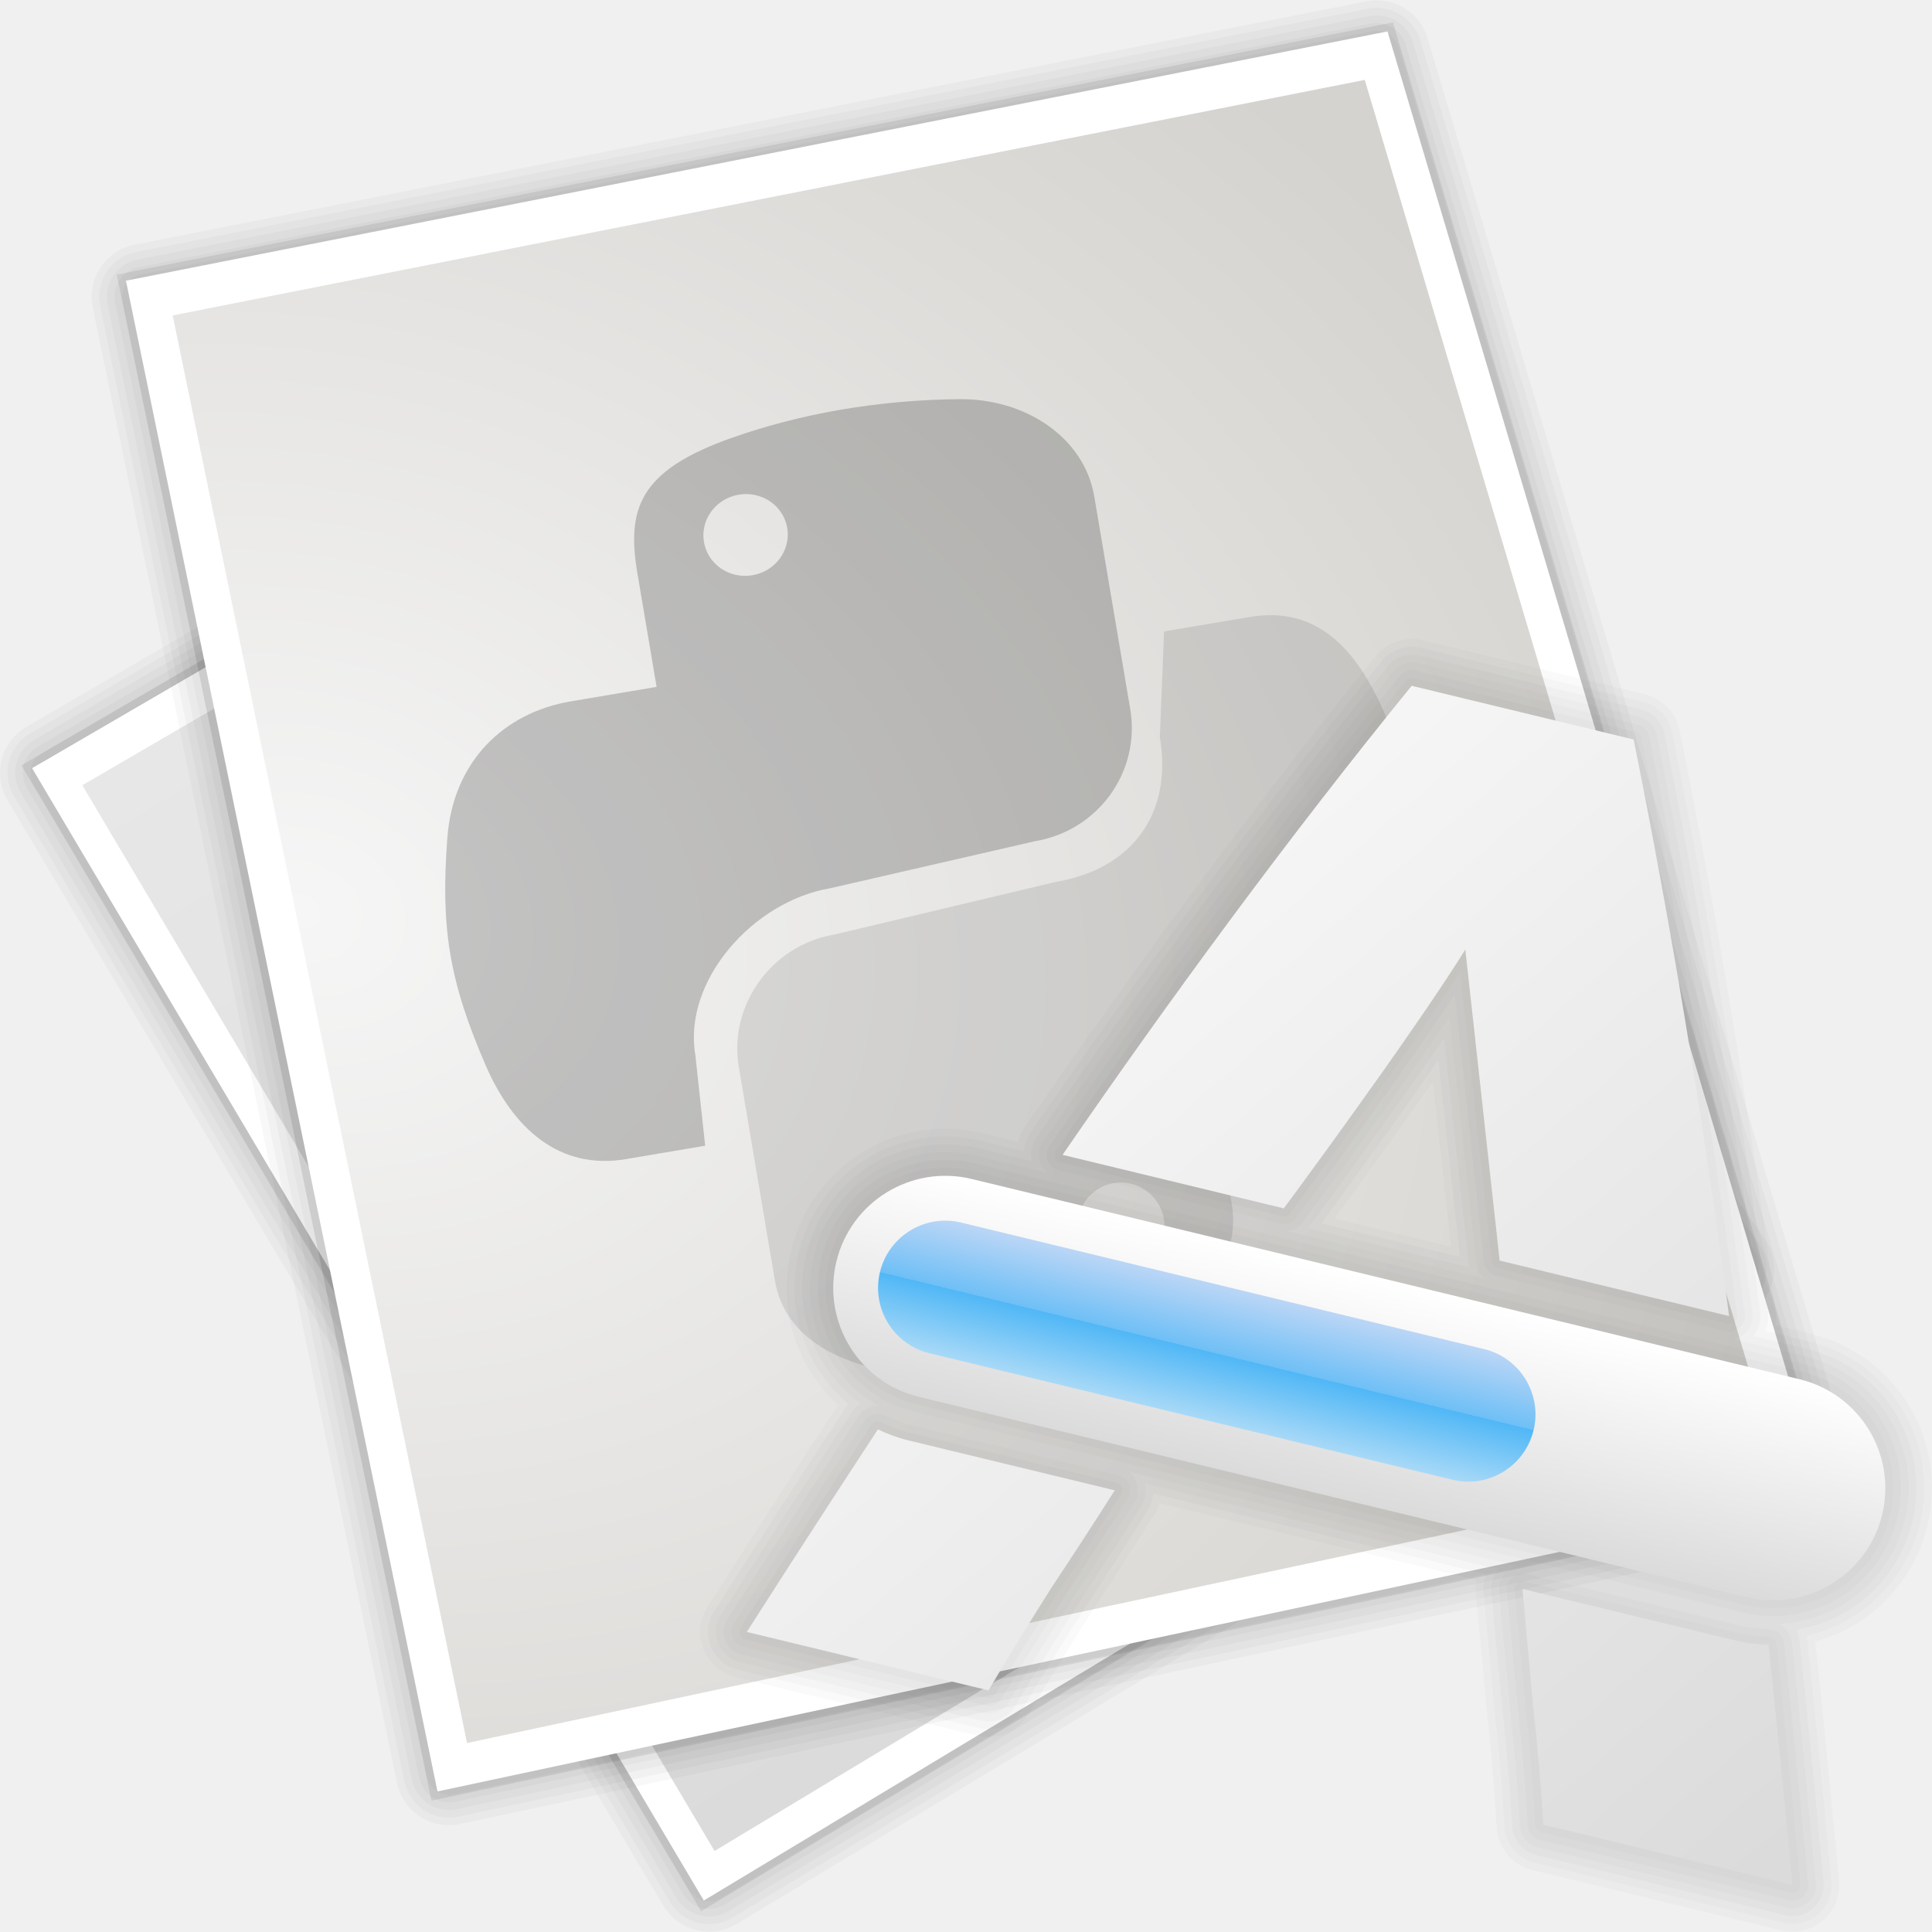
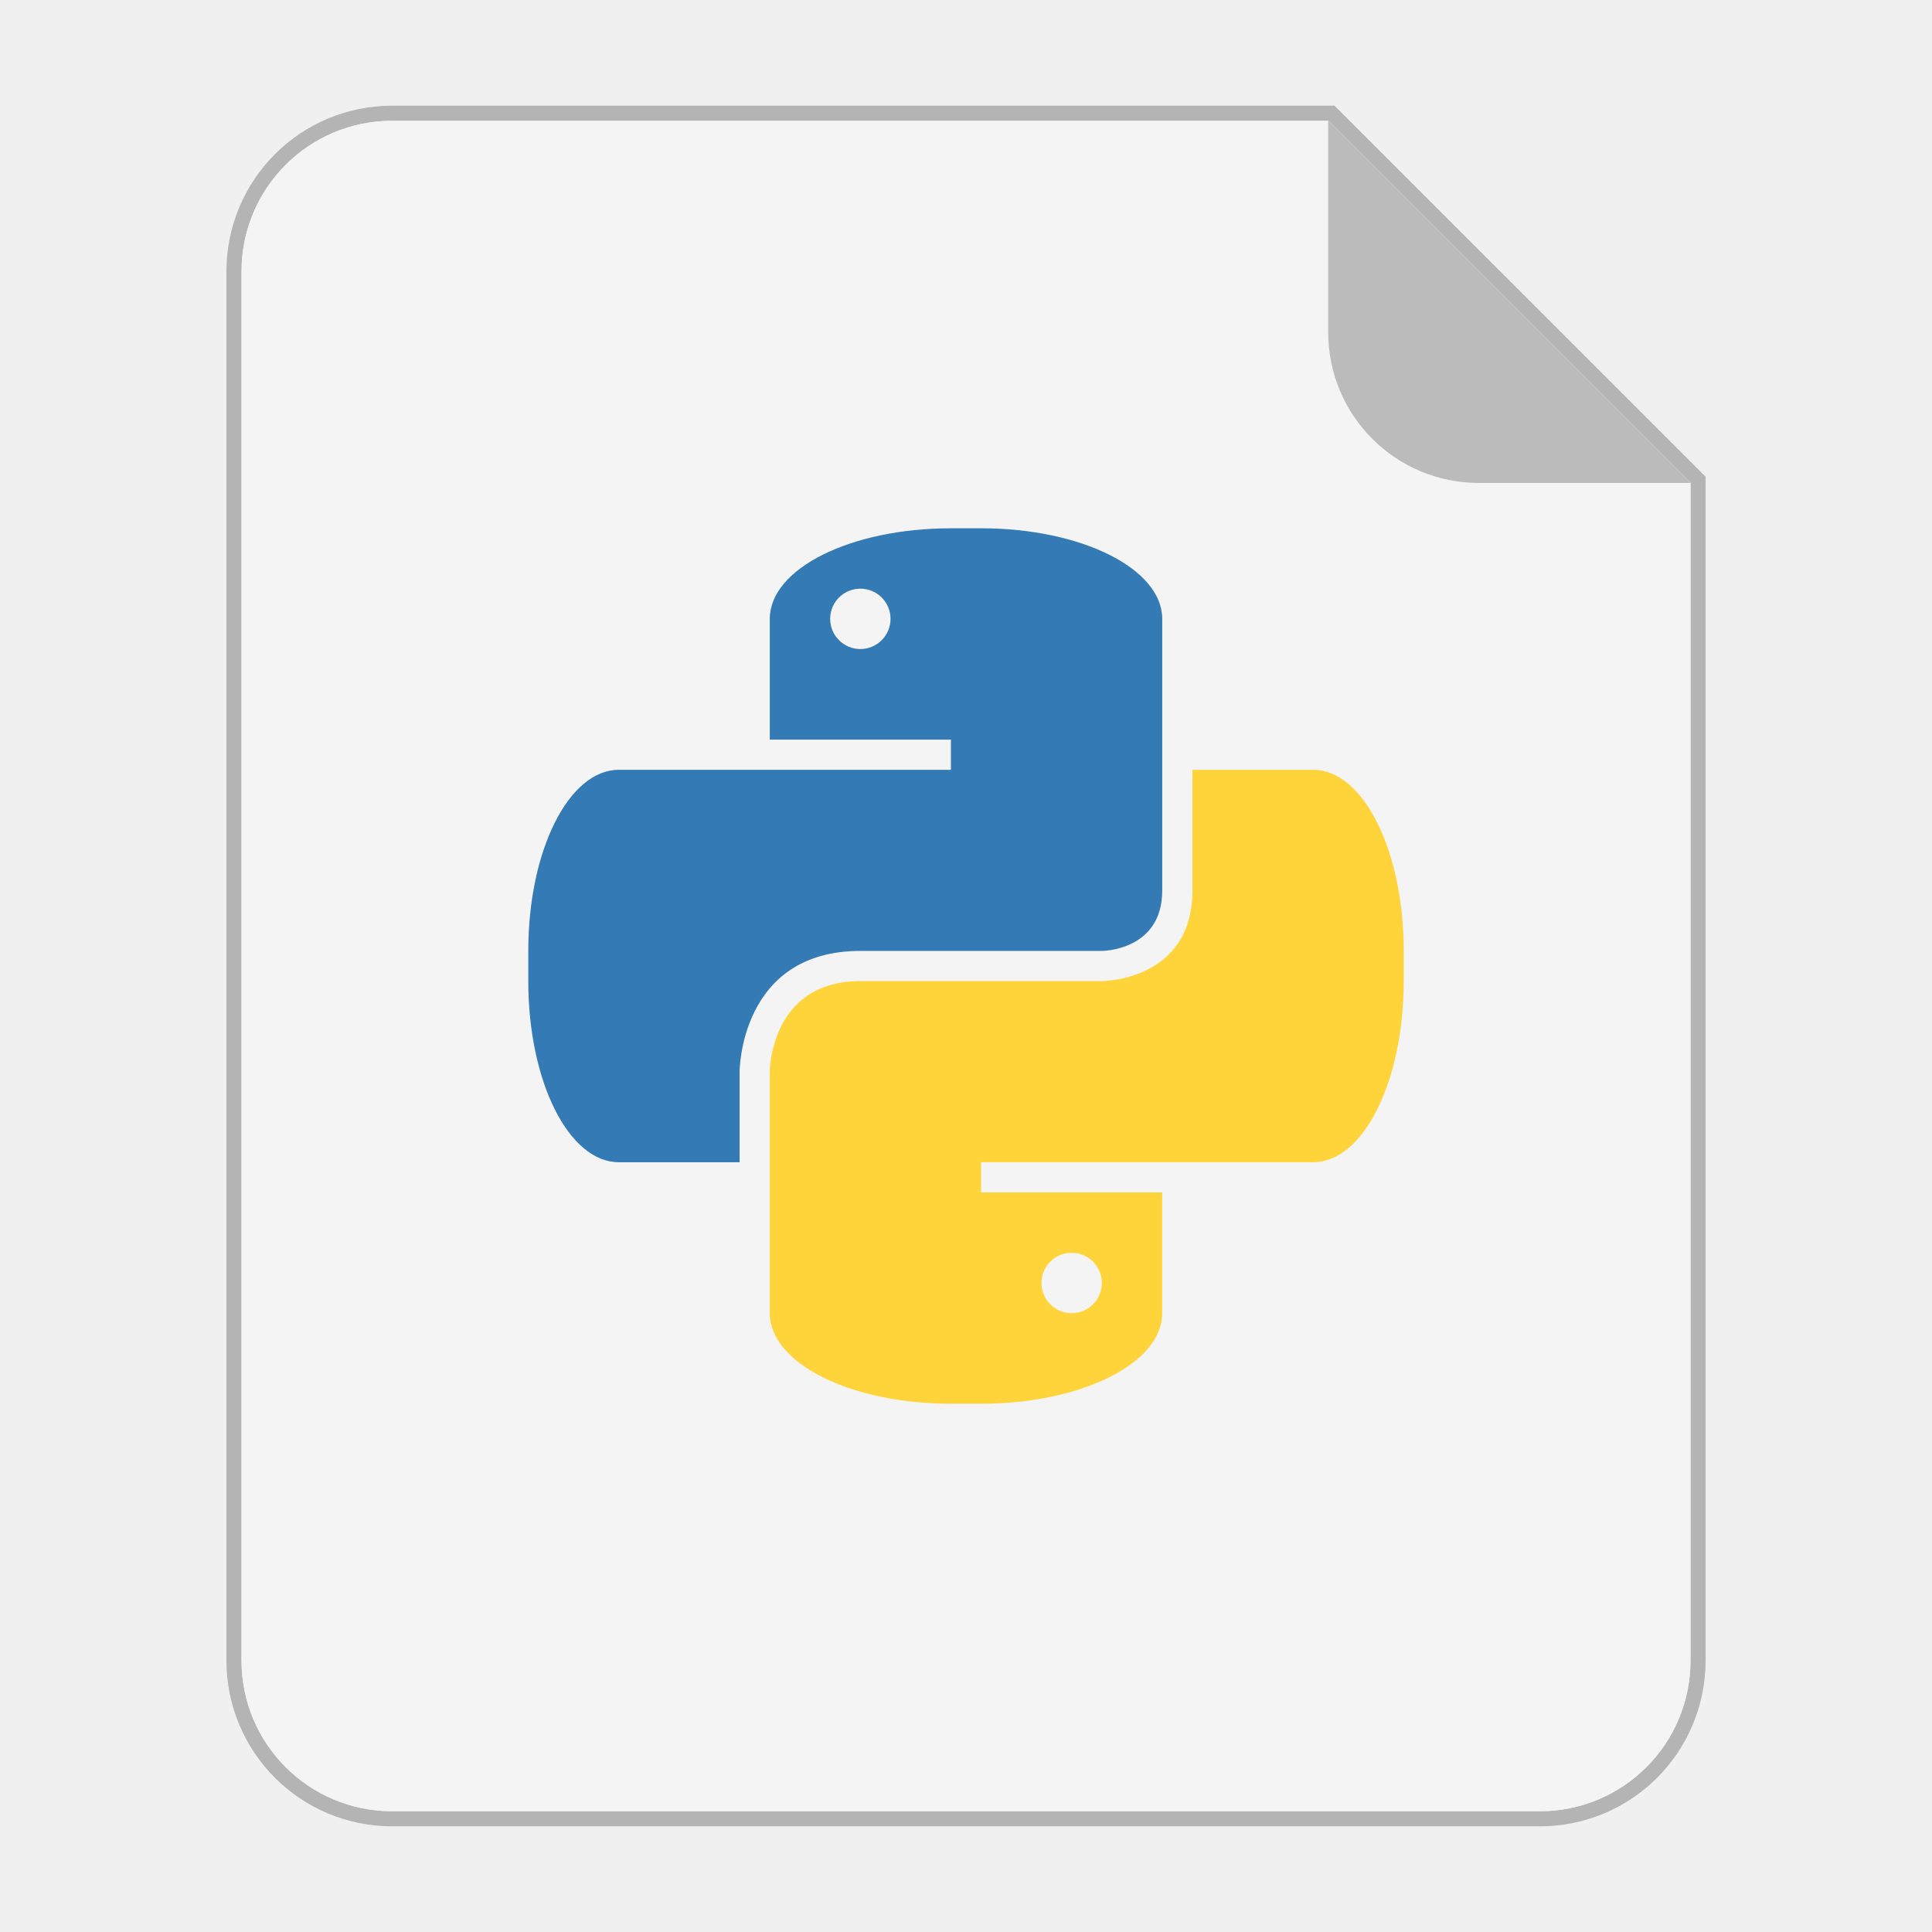
- <svg xmlns="http://www.w3.org/2000/svg" xmlns:xlink="http://www.w3.org/1999/xlink" id="svg2" version="1.1" width="48" height="48">
-   <defs id="defs6">
-     <linearGradient id="linearGradient3816">
-       <stop id="stop3818" offset="0" style="stop-color:#e7e7e7;stop-opacity:1;" />
-       <stop id="stop3820" offset="1" style="stop-color:#dbdbdb;stop-opacity:1;" />
-     </linearGradient>
-     <linearGradient id="linearGradient3800">
-       <stop style="stop-color:#f6f6f6;stop-opacity:1" offset="0" id="stop3802" />
-       <stop style="stop-color:#d5d3cf;stop-opacity:1" offset="1" id="stop3804" />
-     </linearGradient>
-     <radialGradient xlink:href="#linearGradient3800" id="radialGradient3806" cx="19.063" cy="58.496" fx="19.063" fy="58.496" r="51.498" gradientTransform="matrix(1.823532,0.488614,-0.3798112,1.417475,6.518084,-33.73531)" gradientUnits="userSpaceOnUse" />
-     <linearGradient xlink:href="#linearGradient3816" id="linearGradient3814" x1="5.198" y1="50.596" x2="45.822" y2="119.009" gradientUnits="userSpaceOnUse" />
-     <linearGradient y2="112" x2="82" y1="106" x1="82" gradientTransform="matrix(10.00013,0,0,10.00013,-272.1076,-642.7615)" gradientUnits="userSpaceOnUse" id="linearGradient4612" xlink:href="#linearGradient4555" />
-     <linearGradient y2="934.106" x2="230.88" y1="930.364" x1="230.88" gradientTransform="matrix(26.667,0,0,26.667,-5568.707,-24412.659)" gradientUnits="userSpaceOnUse" id="linearGradient4610" xlink:href="#linearGradient4865" />
-     <linearGradient y2="101.454" x2="86.812" y1="62.075" x1="31.403" gradientTransform="matrix(9.71961,2.351421,-2.351421,9.71961,72.72909,-397.1938)" gradientUnits="userSpaceOnUse" id="linearGradient4608" xlink:href="#linearGradient4565" />
-     <linearGradient gradientTransform="translate(0,896)" y2="102.062" x2="64.074" y1="54.02" x1="64.074" gradientUnits="userSpaceOnUse" id="linearGradient4573" xlink:href="#linearGradient4565" />
-     <linearGradient gradientTransform="matrix(2.6667,0,0,2.6667,-554.6,-1504.95)" y2="934.106" x2="230.88" y1="930.364" x1="230.88" gradientUnits="userSpaceOnUse" id="linearGradient3706" xlink:href="#linearGradient4865" />
-     <linearGradient y2="112" x2="82" y1="106" x1="82" gradientTransform="matrix(1.000012,0,0,1.000012,-24.94005,872.0397)" gradientUnits="userSpaceOnUse" id="linearGradient3699" xlink:href="#linearGradient4555" />
-     <linearGradient y2="896.24" x2="232" y1="901.11" x1="232" gradientUnits="userSpaceOnUse" id="linearGradient3646" xlink:href="#linearGradient5070" />
-     <linearGradient y2="896.24" x2="232" y1="901.11" x1="232" gradientUnits="userSpaceOnUse" id="linearGradient3398" xlink:href="#linearGradient5070" />
-     <linearGradient y2="896.24" x2="232" y1="901.11" x1="232" gradientUnits="userSpaceOnUse" id="linearGradient3340" xlink:href="#linearGradient5070" />
-     <linearGradient y2="896.24" x2="232" y1="901.11" x1="232" gradientUnits="userSpaceOnUse" id="linearGradient3282" xlink:href="#linearGradient5070" />
-     <filter color-interpolation-filters="sRGB" id="filter5220">
-       <feGaussianBlur stdDeviation="1.057" id="feGaussianBlur5222" />
-     </filter>
-     <clipPath clipPathUnits="userSpaceOnUse" id="clipPath5212">
-       <path style="fill:#00ffff" d="m 78,29 -8,8 v 3 l 6,-6 h 24 l 6,6 v -3 l -8,-8 z m -2,13 v 4 h 2 v -4 z m 22,0 v 4 h 2 v -4 z" id="path5214" />
-     </clipPath>
-     <linearGradient x1="214.5" y1="433.24" gradientTransform="matrix(-1,0,0,1,465,475.36)" x2="214.5" gradientUnits="userSpaceOnUse" xlink:href="#linearGradient5449" y2="435.59" id="linearGradient4923" />
-     <linearGradient x1="215" y1="434.5" gradientTransform="matrix(-1,0,0,1,464,476.36)" x2="221" gradientUnits="userSpaceOnUse" xlink:href="#linearGradient4147" y2="434.5" id="linearGradient4921" />
-     <linearGradient x1="214.38" y1="433.75" gradientTransform="matrix(-1,0,0,1,464,476.36)" x2="214.38" gradientUnits="userSpaceOnUse" xlink:href="#linearGradient5416" y2="436" id="linearGradient4919" />
-     <linearGradient id="linearGradient8054">
-       <stop offset="0" style="stop-color:#bbd6f6;stop-opacity:1;" id="stop8056" />
-       <stop offset="0.375" style="stop-color:#6ebff6;stop-opacity:1;" id="stop4553" />
-       <stop id="stop4549" style="stop-color:#50b7f6;stop-opacity:1;" offset="0.5" />
-       <stop offset="1" style="stop-color:#a8d9f7;stop-opacity:1;" id="stop8058" />
-     </linearGradient>
-     <linearGradient x1="82" y1="106" gradientTransform="matrix(0.375,0,0,0.375,198.62,891.36)" x2="82" gradientUnits="userSpaceOnUse" xlink:href="#linearGradient8054" y2="112" id="linearGradient4860" />
-     <radialGradient r="145.95" gradientTransform="matrix(0.5424,0,0,0.5424,338.17,67.963)" cx="-514.13" cy="9.81" gradientUnits="userSpaceOnUse" id="radialGradient4931">
-       <stop offset="0" style="stop-color:#ed8347" id="stop4933" />
-       <stop offset="1" style="stop-color:#e85913" id="stop4935" />
-     </radialGradient>
-     <linearGradient x1="214.5" y1="433.24" gradientTransform="translate(-1,475.36)" x2="214.5" gradientUnits="userSpaceOnUse" xlink:href="#radialGradient4931" y2="435.59" id="linearGradient4836" />
-     <linearGradient id="linearGradient4865">
-       <stop offset="0" style="stop-color:#ffffff;stop-opacity:1;" id="stop4867" />
-       <stop offset="1" style="stop-color:#dbdbdb;stop-opacity:1;" id="stop4869" />
-     </linearGradient>
-     <linearGradient x1="230.88" y1="934.11" x2="230.88" gradientUnits="userSpaceOnUse" xlink:href="#linearGradient4865" y2="930.36" id="linearGradient4871" />
-     <filter color-interpolation-filters="sRGB" height="1.24" x="-0.12" y="-0.12" width="1.24" id="filter4909">
-       <feGaussianBlur stdDeviation="2.4" id="feGaussianBlur4911" />
-     </filter>
-     <linearGradient x1="232" y1="404.5" gradientTransform="matrix(1,0,0,0.37499,0,793.49)" x2="253" gradientUnits="userSpaceOnUse" spreadMethod="reflect" xlink:href="#linearGradient4100-5" y2="404.5" id="linearGradient4832" />
-     <radialGradient r="8.938" gradientTransform="matrix(0.375,0,0,0.04458,211,976.86)" cx="72" cy="65.062" gradientUnits="userSpaceOnUse" xlink:href="#linearGradient4100-5" id="radialGradient5034" />
-     <radialGradient r="8" gradientTransform="matrix(0.375,0,0,0.046875,211,976.36)" cx="72" cy="64" gradientUnits="userSpaceOnUse" xlink:href="#linearGradient5014" id="radialGradient5032" />
-     <linearGradient x1="72" y1="64" gradientTransform="matrix(0.375,0,0,0.375,211,955.36)" x2="72" gradientUnits="userSpaceOnUse" xlink:href="#linearGradient5014" y2="60" id="linearGradient5030" />
-     <linearGradient id="linearGradient4100-5">
-       <stop offset="0" style="stop-color:#fff" id="stop4102-6" />
-       <stop offset="1" style="stop-color:#fff;stop-opacity:0" id="stop4104-89" />
-     </linearGradient>
-     <radialGradient r="8.938" gradientTransform="matrix(1,0,0,0.11888,0,57.328)" cx="72" cy="65.062" gradientUnits="userSpaceOnUse" xlink:href="#linearGradient4100-5" id="radialGradient5007" />
-     <radialGradient r="8" gradientTransform="matrix(1,0,0,0.125,3.6999997e-6,56)" cx="72" cy="64" gradientUnits="userSpaceOnUse" xlink:href="#linearGradient5014" id="radialGradient4990" />
-     <linearGradient id="linearGradient5014">
-       <stop offset="0" style="stop-color:#612d15" id="stop5016" />
-       <stop offset="1" style="stop-color:#8a3f1e;stop-opacity:0" id="stop5018" />
-     </linearGradient>
-     <linearGradient x1="72" y1="64" x2="72" gradientUnits="userSpaceOnUse" xlink:href="#linearGradient5014" y2="60" id="linearGradient5012" />
-     <linearGradient x1="72" y1="42" gradientTransform="matrix(0.375,0,0,0.375,211,955.36)" x2="72" gradientUnits="userSpaceOnUse" xlink:href="#linearGradient5416" y2="44" id="linearGradient4959" />
-     <linearGradient x1="72" y1="42" x2="72" gradientUnits="userSpaceOnUse" xlink:href="#linearGradient5416" y2="44" id="linearGradient4955" />
-     <linearGradient id="linearGradient5442">
-       <stop offset="0" style="stop-color:#ef7545" id="stop5444" />
-       <stop offset="1" style="stop-color:#eb5114" id="stop5446" />
-     </linearGradient>
-     <linearGradient x1="232" y1="428" gradientTransform="matrix(1.0714,0,0,1,-16.571,540.11)" x2="232" gradientUnits="userSpaceOnUse" xlink:href="#linearGradient5442" y2="431" id="linearGradient4826" />
-     <linearGradient id="linearGradient5436">
-       <stop offset="0" style="stop-color:#f07e51" id="stop5438" />
-       <stop offset="1" style="stop-color:#ec5d24" id="stop5440" />
-     </linearGradient>
-     <linearGradient x1="227" y1="431" gradientTransform="translate(-1.5625028e-8,540.36)" x2="227" gradientUnits="userSpaceOnUse" xlink:href="#linearGradient5436" y2="439" id="linearGradient4945" />
-     <radialGradient r="8" gradientTransform="matrix(1,0,0,0.125,0,56)" cx="72" cy="64" gradientUnits="userSpaceOnUse" xlink:href="#linearGradient5416" id="radialGradient4981" />
-     <filter color-interpolation-filters="sRGB" height="1.835" x="-0.087" y="-0.418" width="1.174" id="filter5090">
-       <feGaussianBlur stdDeviation="0.653" id="feGaussianBlur5092" />
-     </filter>
-     <clipPath clipPathUnits="userSpaceOnUse" id="clipPath5066">
-       <path style="fill:#ff00ff" d="m 211,901.11 h 42 l -3,-2.25 1.125,-1.5 h -38.25 l 1.125,1.5 z" id="path5068" />
-     </clipPath>
-     <linearGradient id="linearGradient5070">
-       <stop offset="0" style="stop-color:#520" id="stop5072" />
-       <stop offset="1" style="stop-color:#520;stop-opacity:0" id="stop5074" />
-     </linearGradient>
-     <linearGradient x1="232" y1="901.11" x2="232" gradientUnits="userSpaceOnUse" xlink:href="#linearGradient5070" y2="896.24" id="linearGradient5076" />
-     <filter color-interpolation-filters="sRGB" height="1.375" x="-0.036" y="-0.188" width="1.071" id="filter5055">
-       <feGaussianBlur stdDeviation="0.625" id="feGaussianBlur5057" />
-     </filter>
-     <clipPath clipPathUnits="userSpaceOnUse" id="clipPath5047">
-       <rect x="56" y="56" width="64" height="8" style="opacity:0.596;color:#000000;fill:#ff00ff" id="rect5049" />
-     </clipPath>
-     <linearGradient id="linearGradient5404">
-       <stop offset="0" style="stop-color:#e89c59" id="stop5406" />
-       <stop offset="1" style="stop-color:#e89c59;stop-opacity:0" id="stop5408" />
-     </linearGradient>
-     <radialGradient r="14.5" gradientTransform="matrix(7.7509e-7,1.5172,-1.931,9.8648e-7,1051.6,590.19)" cx="213" cy="434.26" gradientUnits="userSpaceOnUse" xlink:href="#linearGradient5404" id="radialGradient4822" />
-     <linearGradient x1="215" y1="434.5" gradientTransform="translate(0,476.36)" x2="221" gradientUnits="userSpaceOnUse" xlink:href="#linearGradient4147" y2="434.5" id="linearGradient4816" />
-     <linearGradient id="linearGradient5416">
-       <stop offset="0" style="stop-color:#d64912" id="stop5418" />
-       <stop offset="1" style="stop-color:#d64912;stop-opacity:0" id="stop5420" />
-     </linearGradient>
-     <linearGradient x1="214.38" y1="433.75" gradientTransform="translate(0,476.36)" x2="214.38" gradientUnits="userSpaceOnUse" xlink:href="#linearGradient5416" y2="436" id="linearGradient4814" />
-     <linearGradient id="linearGradient5428">
-       <stop offset="0" style="stop-color:#ed9666" id="stop5430" />
-       <stop offset="1" style="stop-color:#ed9666;stop-opacity:0" id="stop5432" />
-     </linearGradient>
-     <linearGradient x1="231.84" y1="912.3" x2="232.16" gradientUnits="userSpaceOnUse" xlink:href="#linearGradient5428" y2="907.33" id="linearGradient4812" />
-     <linearGradient id="linearGradient5410">
-       <stop offset="0" style="stop-color:#e55016" id="stop5412" />
-       <stop offset="1" style="stop-color:#c44c1c" id="stop5414" />
-     </linearGradient>
-     <linearGradient x1="225" y1="972.36" gradientTransform="translate(0,-64)" x2="225" gradientUnits="userSpaceOnUse" xlink:href="#linearGradient5410" y2="976.36" id="linearGradient4810" />
-     <radialGradient r="145.95" gradientTransform="matrix(0.5424,0,0,0.5424,338.17,67.963)" cx="-514.13" cy="9.81" gradientUnits="userSpaceOnUse" id="radialGradient4201">
-       <stop offset="0" style="stop-color:#ed8246" id="stop4203" />
-       <stop offset=".683" style="stop-color:#ee6d2e" id="stop4205" />
-       <stop offset=".701" style="stop-color:#ef783d" id="stop4207" />
-       <stop offset="1" style="stop-color:#f07f48" id="stop4209" />
-     </radialGradient>
-     <linearGradient x1="229.45" y1="436.23" gradientTransform="translate(0,476.36)" x2="229.45" gradientUnits="userSpaceOnUse" xlink:href="#radialGradient4201" y2="469" id="linearGradient4808" />
-     <linearGradient id="linearGradient5449">
-       <stop offset="0" style="stop-color:#ed5012" id="stop5451" />
-       <stop offset="1" style="stop-color:#bc3f0e" id="stop5453" />
-     </linearGradient>
-     <linearGradient x1="232" y1="948.36" gradientTransform="translate(2.7780999e-6,-0.12499)" x2="232" gradientUnits="userSpaceOnUse" xlink:href="#linearGradient5449" y2="951.36" id="linearGradient4806" />
-     <filter color-interpolation-filters="sRGB" height="1.786" x="-0.056" y="-0.393" width="1.112" id="filter7008-1-41">
-       <feGaussianBlur stdDeviation="2.622" id="feGaussianBlur7010-9-35" />
-     </filter>
-     <radialGradient r="56" gradientTransform="matrix(1,0,0,0.14286,0,116.57)" cx="88" cy="136" gradientUnits="userSpaceOnUse" xlink:href="#linearGradient4147" id="radialGradient4803" />
-     <filter color-interpolation-filters="sRGB" id="filter4848">
-       <feGaussianBlur stdDeviation="0.189" id="feGaussianBlur4850" />
-     </filter>
-     <linearGradient id="linearGradient4147">
-       <stop offset="0" id="stop4149" />
-       <stop offset="1" style="stop-opacity:0" id="stop4151" />
-     </linearGradient>
-     <linearGradient x1="229.45" y1="436.23" gradientTransform="matrix(1.0179,0,0,-1,-4.1429,1381)" x2="229.45" gradientUnits="userSpaceOnUse" xlink:href="#linearGradient4147" y2="457" id="linearGradient4842" />
-     <linearGradient id="linearGradient4555">
-       <stop id="stop4557" style="stop-color:#bbd6f6;stop-opacity:1;" offset="0" />
-       <stop id="stop4559" style="stop-color:#6ebff6;stop-opacity:1;" offset="0.5" />
-       <stop offset="0.5" style="stop-color:#50b7f6;stop-opacity:1;" id="stop4561" />
-       <stop id="stop4563" style="stop-color:#a8d9f7;stop-opacity:1;" offset="1" />
-     </linearGradient>
-     <linearGradient id="linearGradient4565">
-       <stop id="stop4567" offset="0" style="stop-color:#ffffff;stop-opacity:1;" />
-       <stop id="stop4569" offset="1" style="stop-color:#dbdbdb;stop-opacity:1;" />
-     </linearGradient>
-     <linearGradient xlink:href="#linearGradient4565" id="linearGradient4132" gradientUnits="userSpaceOnUse" gradientTransform="matrix(9.71961,2.351421,-2.351421,9.71961,72.72909,-397.1938)" x1="31.403" y1="62.075" x2="86.812" y2="101.454" />
-     <linearGradient xlink:href="#linearGradient4865" id="linearGradient4134" gradientUnits="userSpaceOnUse" gradientTransform="matrix(26.667,0,0,26.667,-5568.707,-24412.659)" x1="230.88" y1="930.364" x2="230.88" y2="934.106" />
-     <linearGradient xlink:href="#linearGradient4555" id="linearGradient4136" gradientUnits="userSpaceOnUse" gradientTransform="matrix(10.00013,0,0,10.00013,-272.1076,-642.7615)" x1="82" y1="106" x2="82" y2="112" />
-     <linearGradient xlink:href="#linearGradient4555" id="linearGradient4139" gradientUnits="userSpaceOnUse" gradientTransform="matrix(1.439176,0,0,1.439176,-22.41568,-90.7736)" x1="82" y1="106" x2="82" y2="112" />
-     <linearGradient xlink:href="#linearGradient4865" id="linearGradient4142" gradientUnits="userSpaceOnUse" gradientTransform="matrix(3.837802,0,0,3.837802,-784.6799,-3511.637)" x1="230.88" y1="930.364" x2="230.88" y2="934.106" />
-     <linearGradient xlink:href="#linearGradient4565" id="linearGradient4145" gradientUnits="userSpaceOnUse" gradientTransform="matrix(1.398805,0.3384066,-0.3384066,1.398805,26.33548,-51.54361)" x1="31.403" y1="62.075" x2="86.812" y2="101.454" />
-     <linearGradient xlink:href="#linearGradient4565" id="linearGradient4167" gradientUnits="userSpaceOnUse" gradientTransform="matrix(1.398805,0.3384066,-0.3384066,1.398805,26.33548,-51.54361)" x1="31.403" y1="62.075" x2="86.812" y2="101.454" />
-     <linearGradient xlink:href="#linearGradient4865" id="linearGradient4169" gradientUnits="userSpaceOnUse" gradientTransform="matrix(3.837802,0,0,3.837802,-784.6799,-3511.637)" x1="230.88" y1="930.364" x2="230.88" y2="934.106" />
-     <linearGradient xlink:href="#linearGradient4555" id="linearGradient4171" gradientUnits="userSpaceOnUse" gradientTransform="matrix(1.439176,0,0,1.439176,-22.41568,-90.7736)" x1="82" y1="106" x2="82" y2="112" />
-     <linearGradient xlink:href="#linearGradient4555" id="linearGradient4174" gradientUnits="userSpaceOnUse" gradientTransform="matrix(1.439176,0,0,1.439176,-22.41568,-90.7736)" x1="82" y1="106" x2="82" y2="112" />
-     <linearGradient xlink:href="#linearGradient4865" id="linearGradient4177" gradientUnits="userSpaceOnUse" gradientTransform="matrix(3.837802,0,0,3.837802,-784.6799,-3511.637)" x1="230.88" y1="930.364" x2="230.88" y2="934.106" />
-     <linearGradient xlink:href="#linearGradient4565" id="linearGradient4180" gradientUnits="userSpaceOnUse" gradientTransform="matrix(1.398805,0.3384066,-0.3384066,1.398805,26.33548,-51.54361)" x1="31.403" y1="62.075" x2="86.812" y2="101.454" />
-     <linearGradient xlink:href="#linearGradient4565" id="linearGradient3192" gradientUnits="userSpaceOnUse" gradientTransform="matrix(1.398805,0.3384066,-0.3384066,1.398805,26.33548,-51.54361)" x1="31.403" y1="62.075" x2="86.812" y2="101.454" />
-     <linearGradient xlink:href="#linearGradient4865" id="linearGradient3194" gradientUnits="userSpaceOnUse" gradientTransform="matrix(3.837802,0,0,3.837802,-784.6799,-3511.637)" x1="230.88" y1="930.364" x2="230.88" y2="934.106" />
-     <linearGradient xlink:href="#linearGradient4555" id="linearGradient3196" gradientUnits="userSpaceOnUse" gradientTransform="matrix(1.439176,0,0,1.439176,-22.41568,-90.7736)" x1="82" y1="106" x2="82" y2="112" />
-     <linearGradient id="linearGradient4076">
-       <stop id="stop4078" style="stop-color:#ffe45d;stop-opacity:1" offset="0" />
-       <stop id="stop4080" style="stop-color:#ffb01c;stop-opacity:1" offset="1" />
-     </linearGradient>
-     <linearGradient id="linearGradient8362">
-       <stop id="stop8364" style="stop-color:#ffffff;stop-opacity:1" offset="0" />
-       <stop id="stop8366" style="stop-color:#ffffff;stop-opacity:0" offset="1" />
-     </linearGradient>
-     <linearGradient id="linearGradient4092">
-       <stop id="stop4094" style="stop-color:#2b5d87;stop-opacity:1" offset="0" />
-       <stop id="stop4096" style="stop-color:#4182b8;stop-opacity:1" offset="1" />
-     </linearGradient>
-     <linearGradient id="linearGradient3184">
-       <stop id="stop3186" style="stop-color:#ffffff;stop-opacity:1" offset="0" />
-       <stop id="stop3188" style="stop-color:#ffffff;stop-opacity:0" offset="1" />
-     </linearGradient>
-     <radialGradient xlink:href="#linearGradient3800" id="radialGradient3232" gradientUnits="userSpaceOnUse" gradientTransform="matrix(0.7056406,0.1890758,-0.1469731,0.5485111,2.555839,-13.04532)" cx="19.063" cy="58.496" fx="19.063" fy="58.496" r="51.498" />
-     <linearGradient xlink:href="#linearGradient3816" id="linearGradient3244" gradientUnits="userSpaceOnUse" x1="5.198" y1="50.596" x2="45.822" y2="119.009" gradientTransform="matrix(0.3869636,0,0,0.3869636,0.03357774,0.00901331)" />
-   </defs>
-   <g id="g3838" style="stroke:#000000;stroke-linejoin:round;stroke-opacity:1" transform="matrix(0.3778229,0,0,0.3778229,0.5773031,0.5757119)">
-     <path style="opacity:0.03;fill:none;stroke:#000000;stroke-width:7;stroke-linejoin:round;stroke-miterlimit:4;stroke-opacity:1;stroke-dasharray:none" d="M 1.972,49.296 62.876,13.843 111.627,81.902 45.101,121.998 z" id="path3836" />
-     <path id="path3834" d="M 1.972,49.296 62.876,13.843 111.627,81.902 45.101,121.998 z" style="opacity:0.03;fill:none;stroke:#000000;stroke-width:6;stroke-linejoin:round;stroke-miterlimit:4;stroke-opacity:1;stroke-dasharray:none" />
-     <path style="opacity:0.03;fill:none;stroke:#000000;stroke-width:5;stroke-linejoin:round;stroke-miterlimit:4;stroke-opacity:1;stroke-dasharray:none" d="M 1.972,49.296 62.876,13.843 111.627,81.902 45.101,121.998 z" id="path3832" />
-     <path id="path3830" d="M 1.972,49.296 62.876,13.843 111.627,81.902 45.101,121.998 z" style="opacity:0.03;fill:none;stroke:#000000;stroke-width:4;stroke-linejoin:round;stroke-miterlimit:4;stroke-opacity:1;stroke-dasharray:none" />
-     <path style="opacity:0.03;fill:none;stroke:#000000;stroke-width:3;stroke-linejoin:round;stroke-miterlimit:4;stroke-opacity:1;stroke-dasharray:none" d="M 1.972,49.296 62.876,13.843 111.627,81.902 45.101,121.998 z" id="path3828" />
-     <path id="path3826" d="M 1.972,49.296 62.876,13.843 111.627,81.902 45.101,121.998 z" style="opacity:0.03;fill:none;stroke:#000000;stroke-width:2;stroke-linejoin:round;stroke-miterlimit:4;stroke-opacity:1;stroke-dasharray:none" />
+ <svg xmlns="http://www.w3.org/2000/svg" width="64" height="64" version="1.1" viewBox="0 0 16.933 16.933">
+   <g fill-rule="evenodd">
+     <path transform="scale(.26458)" d="m13 4c-2.77 0-5 2.23-5 5v46c0 2.77 2.23 5 5 5h38c2.77 0 5-2.23 5-5v-39l-12-12h-31z" fill="#f4f4f4" opacity=".25" stroke="#000" stroke-width="1" style="paint-order:stroke fill markers" />
+     <path transform="scale(.26458)" d="m13 4c-2.77 0-5 2.23-5 5v46c0 2.77 2.23 5 5 5h38c2.77 0 5-2.23 5-5v-39l-12-12h-31z" fill="#f4f4f4" style="paint-order:stroke fill markers" />
+     <path d="m14.816 4.233-3.175-3.175v1.852c0 0.733 0.59 1.323 1.323 1.323z" fill="#bbb" style="paint-order:stroke fill markers" />
  </g>
-   <path style="opacity:0.08;fill:none;stroke:#000000;stroke-width:0.387;stroke-opacity:1" d="M 0.797,19.085 24.364,5.366 43.229,31.702 17.486,47.218 z" id="path3824" />
-   <path id="path3775" d="M 0.797,19.085 24.364,5.366 43.229,31.702 17.486,47.218 z" style="fill:#ffffff;fill-opacity:1;stroke:none" />
-   <path style="fill:url(#linearGradient3244);fill-opacity:1;stroke:none" d="M 2.045,19.509 24.226,6.597 41.981,31.384 17.753,45.987 z" id="path3779" />
-   <g id="g3858" style="stroke:#000000;stroke-linejoin:round;stroke-opacity:1" transform="matrix(0.3778229,0,0,0.3778229,0.5773031,0.5757119)">
-     <path id="path3856" d="m 8,18 80.996,-16.004 28,94 L 28,114.996 z" style="opacity:0.03;fill:none;stroke:#000000;stroke-width:7;stroke-linejoin:round;stroke-miterlimit:4;stroke-opacity:1;stroke-dasharray:none" />
-     <path style="opacity:0.03;fill:none;stroke:#000000;stroke-width:6;stroke-linejoin:round;stroke-miterlimit:4;stroke-opacity:1;stroke-dasharray:none" d="m 8,18 80.996,-16.004 28,94 L 28,114.996 z" id="path3854" />
-     <path id="path3852" d="m 8,18 80.996,-16.004 28,94 L 28,114.996 z" style="opacity:0.03;fill:none;stroke:#000000;stroke-width:5;stroke-linejoin:round;stroke-miterlimit:4;stroke-opacity:1;stroke-dasharray:none" />
-     <path style="opacity:0.03;fill:none;stroke:#000000;stroke-width:4;stroke-linejoin:round;stroke-miterlimit:4;stroke-opacity:1;stroke-dasharray:none" d="m 8,18 80.996,-16.004 28,94 L 28,114.996 z" id="path3850" />
-     <path id="path3848" d="m 8,18 80.996,-16.004 28,94 L 28,114.996 z" style="opacity:0.03;fill:none;stroke:#000000;stroke-width:3;stroke-linejoin:round;stroke-miterlimit:4;stroke-opacity:1;stroke-dasharray:none" />
-     <path style="opacity:0.03;fill:none;stroke:#000000;stroke-width:2;stroke-linejoin:round;stroke-miterlimit:4;stroke-opacity:1;stroke-dasharray:none" d="m 8,18 80.996,-16.004 28,94 L 28,114.996 z" id="path3846" />
+   <g transform="matrix(.066145 0 0 .066145 -1.7198 -2.2489)" enable-background="new">
+     <path d="m152 104c-13.296 0-24 5.352-24 12v16h24v4h-44c-6.648 0-12 10.704-12 24v4c0 13.296 5.352 24 12 24h16v-12s0-16 16-16h32s8 0 8-8v-36c0-6.648-10.704-12-24-12zm-12 8c2.209 0 4 1.791 4 4s-1.791 4-4 4-4-1.791-4-4 1.791-4 4-4z" fill="#347ab4" />
+     <path d="m156 220c13.296 0 24-5.352 24-12v-16h-24v-4h44c6.648 0 12-10.704 12-24v-4c0-13.296-5.352-24-12-24h-16v16c0 12-12 12-12 12h-32c-12 0-12 12-12 12v32c0 6.648 10.704 12 24 12zm12-12c-2.209 0-4-1.791-4-4s1.791-4 4-4 4 1.791 4 4-1.791 4-4 4z" fill="#ffd43b" />
  </g>
-   <path id="path3822" d="M 3.129,6.974 34.472,0.781 45.307,37.156 10.869,44.508 z" style="opacity:0.08;fill:none;stroke:#000000;stroke-width:0.387;stroke-opacity:1" />
-   <path style="fill:#ffffff;fill-opacity:1;stroke:none" d="M 3.129,6.974 34.472,0.781 45.307,37.156 10.869,44.508 z" id="path3003" />
-   <path id="path3773" d="M 4.29,7.837 33.907,1.985 44.146,36.357 11.603,43.305 z" style="fill:url(#radialGradient3232);fill-opacity:1;stroke:none" />
-   <path style="fill:#000000;fill-opacity:1;stroke:none;opacity:0.1" d="m 28.921,15.688 -0.105,2.627 c 0.323,1.91 -0.695,3.276 -2.585,3.596 l -5.513,1.31 c -1.554,0.263 -2.62,1.764 -2.363,3.284 l 0.897,5.308 c 0.254,1.503 1.737,2.147 3.311,2.324 1.885,0.212 3.627,0.014 5.675,-0.959 1.361,-0.646 2.634,-1.683 2.363,-3.284 l -0.48,-2.837 2.837,-0.48 c 1.65,-0.279 2.075,-1.499 2.363,-3.284 0.299,-1.838 -0.009,-3.508 -0.954,-5.641 -0.679,-1.536 -1.659,-2.604 -3.311,-2.324 z m -1.254,13.706 c 0.589,-0.1 1.15,0.305 1.249,0.888 0.099,0.585 -0.305,1.116 -0.893,1.215 -0.587,0.099 -1.144,-0.27 -1.243,-0.854 -0.098,-0.583 0.301,-1.15 0.888,-1.249 z" id="path2732" />
-   <g id="g4210" style="opacity:0.7;stroke:#000000;stroke-linejoin:round;stroke-opacity:1" transform="matrix(0.3869636,0,0,0.3869636,0.03357774,0.00901331)">
-     <path style="opacity:0.03;fill:none;stroke:#000000;stroke-width:6;stroke-linejoin:round;stroke-miterlimit:4;stroke-opacity:1;stroke-dasharray:none" d="M 90.562,44 C 82.514,53.884 74.764,64.471 68.125,74.125 l 14.219,3.438 c 0,0 8.167,-11.024 11.656,-16.625 l 2.188,19.969 14.75,3.562 c -1.667,-12.735 -3.77,-25.31 -6.125,-37 L 90.562,44 z M 60.125,75.469 c -3.064,0.193 -5.738,2.352 -6.5,5.5 -0.937,3.875 1.407,7.75 5.281,8.688 l 53.156,12.875 c 3.875,0.937 7.75,-1.438 8.688,-5.312 0.937,-3.875 -1.407,-7.75 -5.281,-8.688 L 62.312,75.656 C 61.586,75.48 60.832,75.424 60.125,75.469 z M 56.281,91.75 c -2.697,4.115 -5.456,8.383 -8.406,13 l 15.5,3.75 c 1.265,-2.156 2.639,-4.34 4.062,-6.594 1.382,-2.079 2.704,-4.158 4.031,-6.25 L 58.25,92.469 C 57.557,92.301 56.9,92.043 56.281,91.75 z m 41.375,10.25 c 0.219,2.466 0.468,4.909 0.688,7.375 0.3,2.671 0.516,5.255 0.656,7.75 L 115,121 c -0.515,-5.451 -1.011,-10.517 -1.531,-15.406 -0.015,-5.7e-4 -0.048,-0.031 -0.062,-0.031 -0.677,-0.016 -1.36,-0.087 -2.031,-0.25 L 97.656,102 z" id="path4208" />
-     <path id="path4206" d="M 90.562,44 C 82.514,53.884 74.764,64.471 68.125,74.125 l 14.219,3.438 c 0,0 8.167,-11.024 11.656,-16.625 l 2.188,19.969 14.75,3.562 c -1.667,-12.735 -3.77,-25.31 -6.125,-37 L 90.562,44 z M 60.125,75.469 c -3.064,0.193 -5.738,2.352 -6.5,5.5 -0.937,3.875 1.407,7.75 5.281,8.688 l 53.156,12.875 c 3.875,0.937 7.75,-1.438 8.688,-5.312 0.937,-3.875 -1.407,-7.75 -5.281,-8.688 L 62.312,75.656 C 61.586,75.48 60.832,75.424 60.125,75.469 z M 56.281,91.75 c -2.697,4.115 -5.456,8.383 -8.406,13 l 15.5,3.75 c 1.265,-2.156 2.639,-4.34 4.062,-6.594 1.382,-2.079 2.704,-4.158 4.031,-6.25 L 58.25,92.469 C 57.557,92.301 56.9,92.043 56.281,91.75 z m 41.375,10.25 c 0.219,2.466 0.468,4.909 0.688,7.375 0.3,2.671 0.516,5.255 0.656,7.75 L 115,121 c -0.515,-5.451 -1.011,-10.517 -1.531,-15.406 -0.015,-5.7e-4 -0.048,-0.031 -0.062,-0.031 -0.677,-0.016 -1.36,-0.087 -2.031,-0.25 L 97.656,102 z" style="opacity:0.03;fill:none;stroke:#000000;stroke-width:5;stroke-linejoin:round;stroke-miterlimit:4;stroke-opacity:1;stroke-dasharray:none" />
-     <path style="opacity:0.03;fill:none;stroke:#000000;stroke-width:4;stroke-linejoin:round;stroke-miterlimit:4;stroke-opacity:1;stroke-dasharray:none" d="M 90.562,44 C 82.514,53.884 74.764,64.471 68.125,74.125 l 14.219,3.438 c 0,0 8.167,-11.024 11.656,-16.625 l 2.188,19.969 14.75,3.562 c -1.667,-12.735 -3.77,-25.31 -6.125,-37 L 90.562,44 z M 60.125,75.469 c -3.064,0.193 -5.738,2.352 -6.5,5.5 -0.937,3.875 1.407,7.75 5.281,8.688 l 53.156,12.875 c 3.875,0.937 7.75,-1.438 8.688,-5.312 0.937,-3.875 -1.407,-7.75 -5.281,-8.688 L 62.312,75.656 C 61.586,75.48 60.832,75.424 60.125,75.469 z M 56.281,91.75 c -2.697,4.115 -5.456,8.383 -8.406,13 l 15.5,3.75 c 1.265,-2.156 2.639,-4.34 4.062,-6.594 1.382,-2.079 2.704,-4.158 4.031,-6.25 L 58.25,92.469 C 57.557,92.301 56.9,92.043 56.281,91.75 z m 41.375,10.25 c 0.219,2.466 0.468,4.909 0.688,7.375 0.3,2.671 0.516,5.255 0.656,7.75 L 115,121 c -0.515,-5.451 -1.011,-10.517 -1.531,-15.406 -0.015,-5.7e-4 -0.048,-0.031 -0.062,-0.031 -0.677,-0.016 -1.36,-0.087 -2.031,-0.25 L 97.656,102 z" id="path4190" />
-     <path id="path4188" d="M 90.562,44 C 82.514,53.884 74.764,64.471 68.125,74.125 l 14.219,3.438 c 0,0 8.167,-11.024 11.656,-16.625 l 2.188,19.969 14.75,3.562 c -1.667,-12.735 -3.77,-25.31 -6.125,-37 L 90.562,44 z M 60.125,75.469 c -3.064,0.193 -5.738,2.352 -6.5,5.5 -0.937,3.875 1.407,7.75 5.281,8.688 l 53.156,12.875 c 3.875,0.937 7.75,-1.438 8.688,-5.312 0.937,-3.875 -1.407,-7.75 -5.281,-8.688 L 62.312,75.656 C 61.586,75.48 60.832,75.424 60.125,75.469 z M 56.281,91.75 c -2.697,4.115 -5.456,8.383 -8.406,13 l 15.5,3.75 c 1.265,-2.156 2.639,-4.34 4.062,-6.594 1.382,-2.079 2.704,-4.158 4.031,-6.25 L 58.25,92.469 C 57.557,92.301 56.9,92.043 56.281,91.75 z m 41.375,10.25 c 0.219,2.466 0.468,4.909 0.688,7.375 0.3,2.671 0.516,5.255 0.656,7.75 L 115,121 c -0.515,-5.451 -1.011,-10.517 -1.531,-15.406 -0.015,-5.7e-4 -0.048,-0.031 -0.062,-0.031 -0.677,-0.016 -1.36,-0.087 -2.031,-0.25 L 97.656,102 z" style="opacity:0.03;fill:none;stroke:#000000;stroke-width:3;stroke-linejoin:round;stroke-miterlimit:4;stroke-opacity:1;stroke-dasharray:none" />
-     <path style="opacity:0.03;fill:none;stroke:#000000;stroke-width:2;stroke-linejoin:round;stroke-miterlimit:4;stroke-opacity:1;stroke-dasharray:none" d="M 90.562,44 C 82.514,53.884 74.764,64.471 68.125,74.125 l 14.219,3.438 c 0,0 8.167,-11.024 11.656,-16.625 l 2.188,19.969 14.75,3.562 c -1.667,-12.735 -3.77,-25.31 -6.125,-37 L 90.562,44 z M 60.125,75.469 c -3.064,0.193 -5.738,2.352 -6.5,5.5 -0.937,3.875 1.407,7.75 5.281,8.688 l 53.156,12.875 c 3.875,0.937 7.75,-1.438 8.688,-5.312 0.937,-3.875 -1.407,-7.75 -5.281,-8.688 L 62.312,75.656 C 61.586,75.48 60.832,75.424 60.125,75.469 z M 56.281,91.75 c -2.697,4.115 -5.456,8.383 -8.406,13 l 15.5,3.75 c 1.265,-2.156 2.639,-4.34 4.062,-6.594 1.382,-2.079 2.704,-4.158 4.031,-6.25 L 58.25,92.469 C 57.557,92.301 56.9,92.043 56.281,91.75 z m 41.375,10.25 c 0.219,2.466 0.468,4.909 0.688,7.375 0.3,2.671 0.516,5.255 0.656,7.75 L 115,121 c -0.515,-5.451 -1.011,-10.517 -1.531,-15.406 -0.015,-5.7e-4 -0.048,-0.031 -0.062,-0.031 -0.677,-0.016 -1.36,-0.087 -2.031,-0.25 L 97.656,102 z" id="path4186" />
-     <path id="path4161" d="M 90.562,44 C 82.514,53.884 74.764,64.471 68.125,74.125 l 14.219,3.438 c 0,0 8.167,-11.024 11.656,-16.625 l 2.188,19.969 14.75,3.562 c -1.667,-12.735 -3.77,-25.31 -6.125,-37 L 90.562,44 z M 60.125,75.469 c -3.064,0.193 -5.738,2.352 -6.5,5.5 -0.937,3.875 1.407,7.75 5.281,8.688 l 53.156,12.875 c 3.875,0.937 7.75,-1.438 8.688,-5.312 0.937,-3.875 -1.407,-7.75 -5.281,-8.688 L 62.312,75.656 C 61.586,75.48 60.832,75.424 60.125,75.469 z M 56.281,91.75 c -2.697,4.115 -5.456,8.383 -8.406,13 l 15.5,3.75 c 1.265,-2.156 2.639,-4.34 4.062,-6.594 1.382,-2.079 2.704,-4.158 4.031,-6.25 L 58.25,92.469 C 57.557,92.301 56.9,92.043 56.281,91.75 z m 41.375,10.25 c 0.219,2.466 0.468,4.909 0.688,7.375 0.3,2.671 0.516,5.255 0.656,7.75 L 115,121 c -0.515,-5.451 -1.011,-10.517 -1.531,-15.406 -0.015,-5.7e-4 -0.048,-0.031 -0.062,-0.031 -0.677,-0.016 -1.36,-0.087 -2.031,-0.25 L 97.656,102 z" style="opacity:0.03;fill:none;stroke:#000000;stroke-linejoin:round;stroke-opacity:1" />
-   </g>
-   <g id="g4148" transform="matrix(0.3869636,0,0,0.3869636,0.03357774,0.00901331)">
-     <path style="fill:url(#linearGradient3192);fill-opacity:1;stroke:none" d="M 90.55,44.008 C 82.501,53.892 74.773,64.467 68.134,74.122 l 14.206,3.437 c 0,0 8.164,-11.014 11.653,-16.615 l 2.204,19.967 14.731,3.564 C 109.261,71.74 107.153,59.145 104.799,47.455 L 90.547,44.008 z M 56.281,91.747 c -2.697,4.115 -5.471,8.39 -8.421,13.007 l 15.519,3.754 c 1.265,-2.156 2.627,-4.355 4.051,-6.609 1.382,-2.079 2.727,-4.145 4.054,-6.238 L 58.238,92.457 c -0.693,-0.168 -1.339,-0.412 -1.958,-0.705 z m 57.134,13.822 c -0.677,-0.016 -1.355,-0.091 -2.026,-0.253 l -13.726,-3.321 c 0.219,2.466 0.448,4.914 0.667,7.38 0.3,2.671 0.53,5.255 0.67,7.751 l 16.003,3.871 c -0.515,-5.451 -1.027,-10.523 -1.546,-15.412 -0.015,-5.7e-4 -0.029,-0.01 -0.044,-0.011 z" id="path4357" />
-     <rect transform="matrix(0.971961,0.2351421,-0.2351421,0.971961,0,0)" x="71.15" y="58.901" width="69.08" height="14.392" ry="7.196" style="fill:url(#linearGradient3194)" id="rect4361" />
-     <rect transform="matrix(0.971961,0.2351421,-0.2351421,0.971961,0,0)" x="74.028" y="61.779" width="43.175" height="8.635" ry="4.318" style="color:#000000;fill:url(#linearGradient3196)" id="rect4367" />
-   </g>
-   <path id="path3310" d="m 20.849,10.186 c -0.97,0.168 -1.872,0.412 -2.664,0.691 -2.333,0.821 -2.617,1.783 -2.346,3.384 l 0.474,2.804 -2.136,0.361 c -1.65,0.279 -2.924,1.483 -3.064,3.402 -0.164,2.201 0.036,3.527 0.954,5.641 0.681,1.574 1.834,2.608 3.484,2.329 l 1.969,-0.333 -0.245,-2.259 c -0.31,-1.831 1.426,-3.812 3.352,-4.138 l 5.09,-1.169 c 1.579,-0.267 2.625,-1.735 2.363,-3.284 l -0.892,-5.274 c -0.254,-1.503 -1.745,-2.434 -3.328,-2.424 -1.002,0.006 -2.04,0.1 -3.01,0.269 z m -2.494,2.104 c 0.569,-0.096 1.11,0.272 1.204,0.826 0.093,0.552 -0.296,1.08 -0.866,1.176 -0.571,0.097 -1.111,-0.274 -1.204,-0.826 -0.094,-0.554 0.294,-1.08 0.866,-1.176 z" style="fill:#000000;fill-opacity:1;stroke:none;opacity:0.2" />
</svg>
